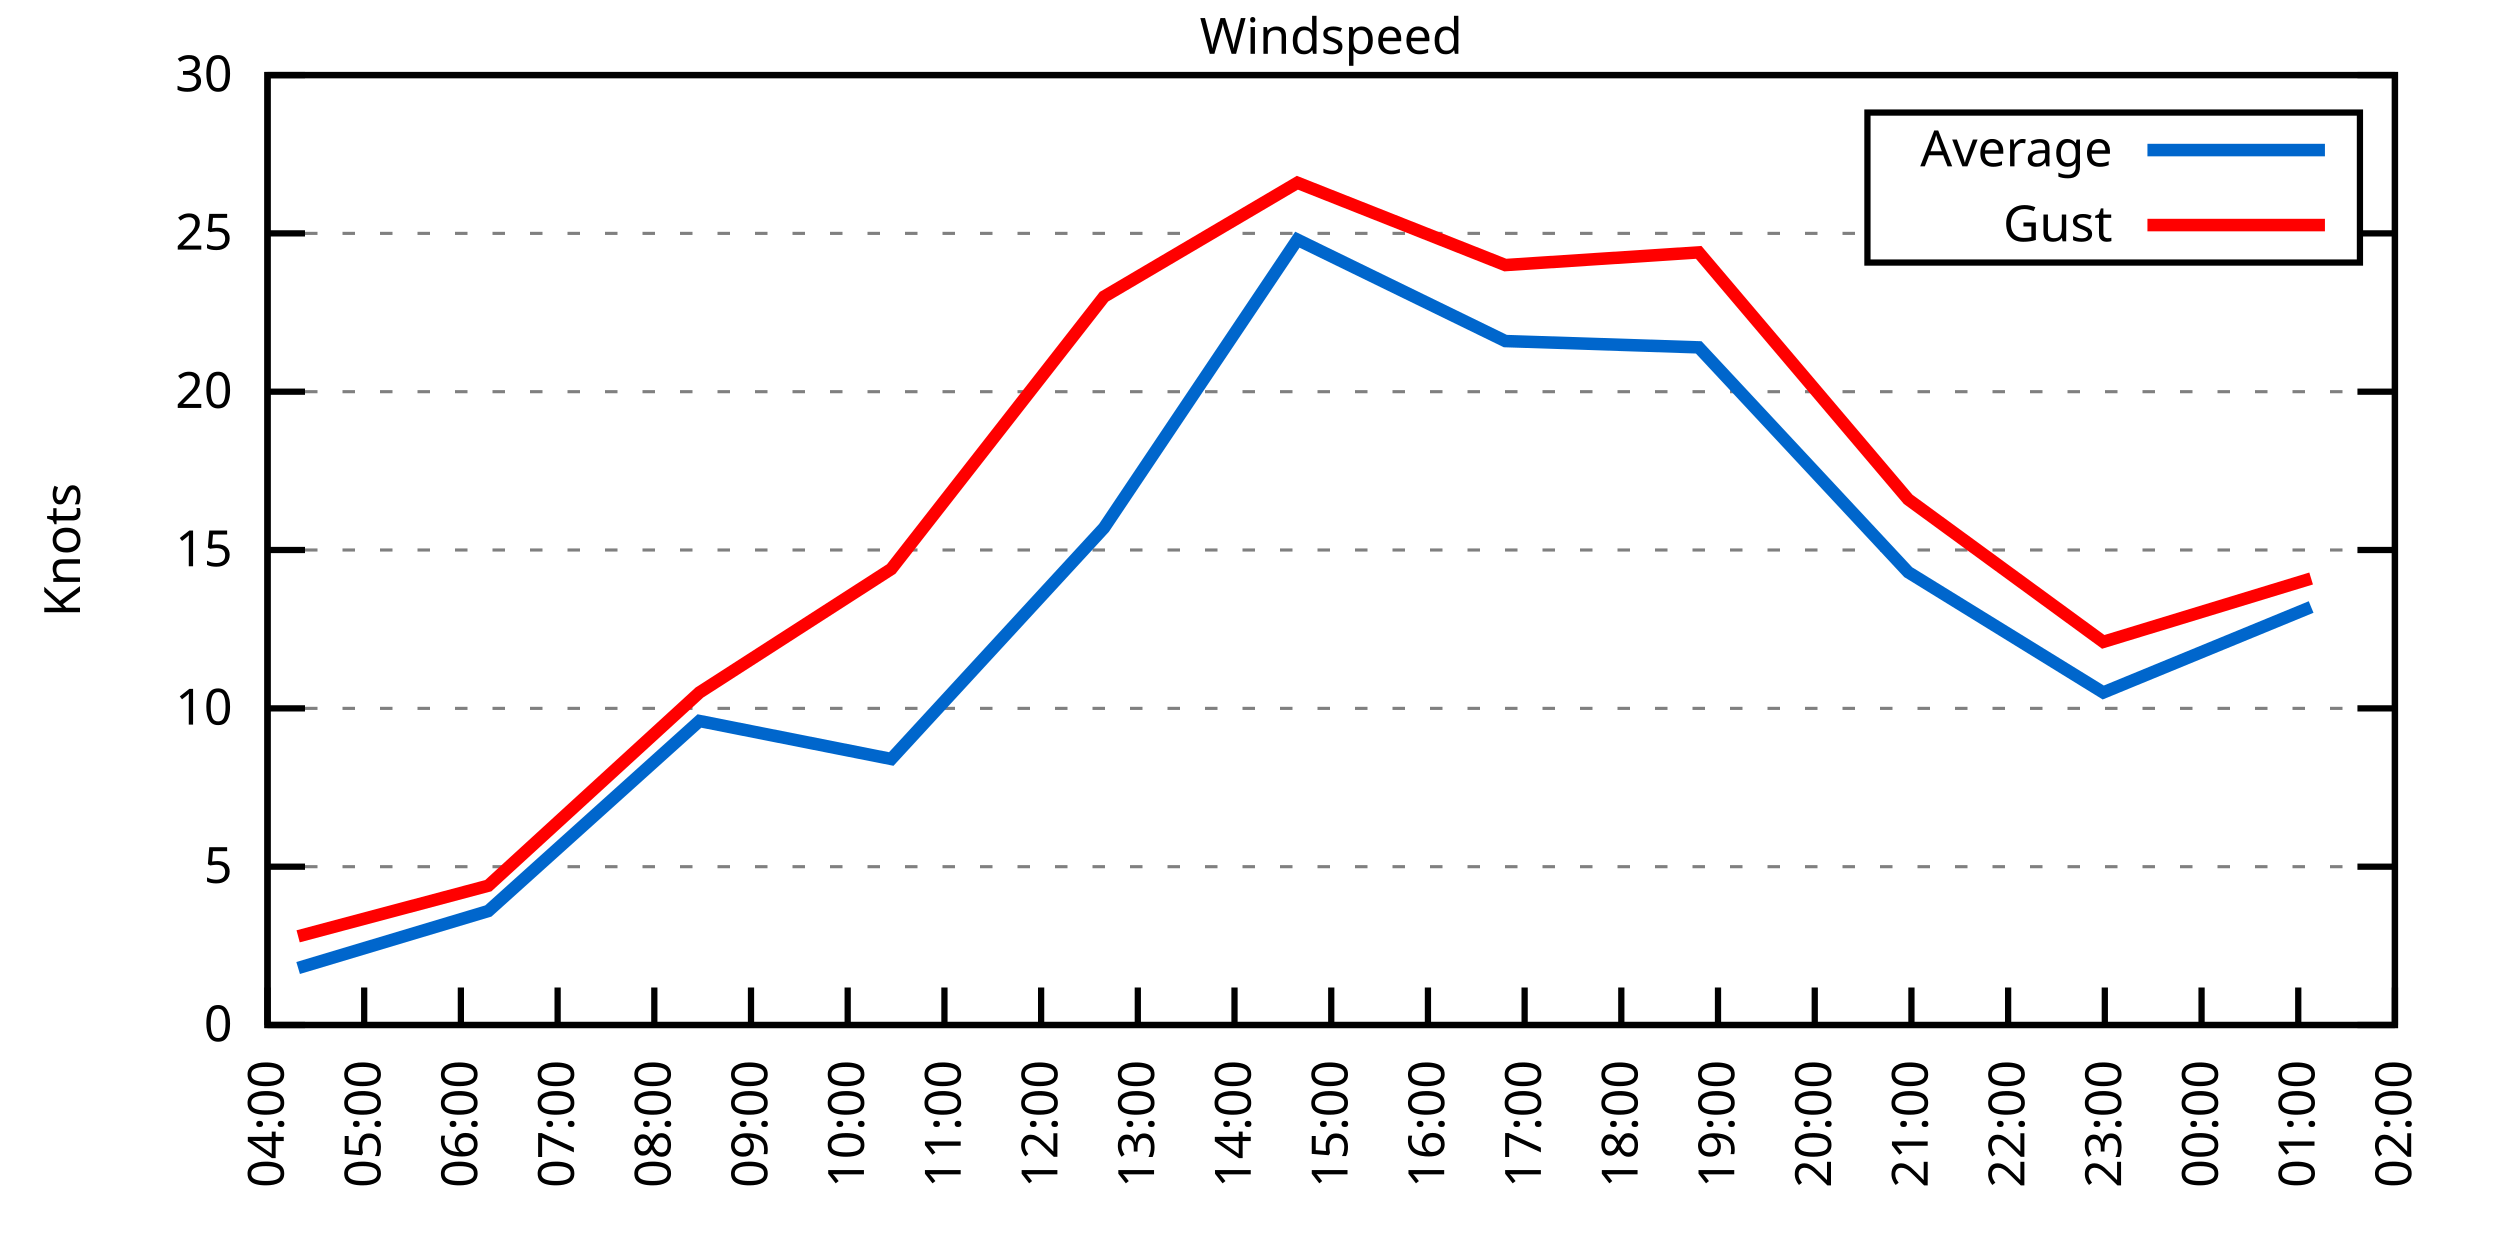
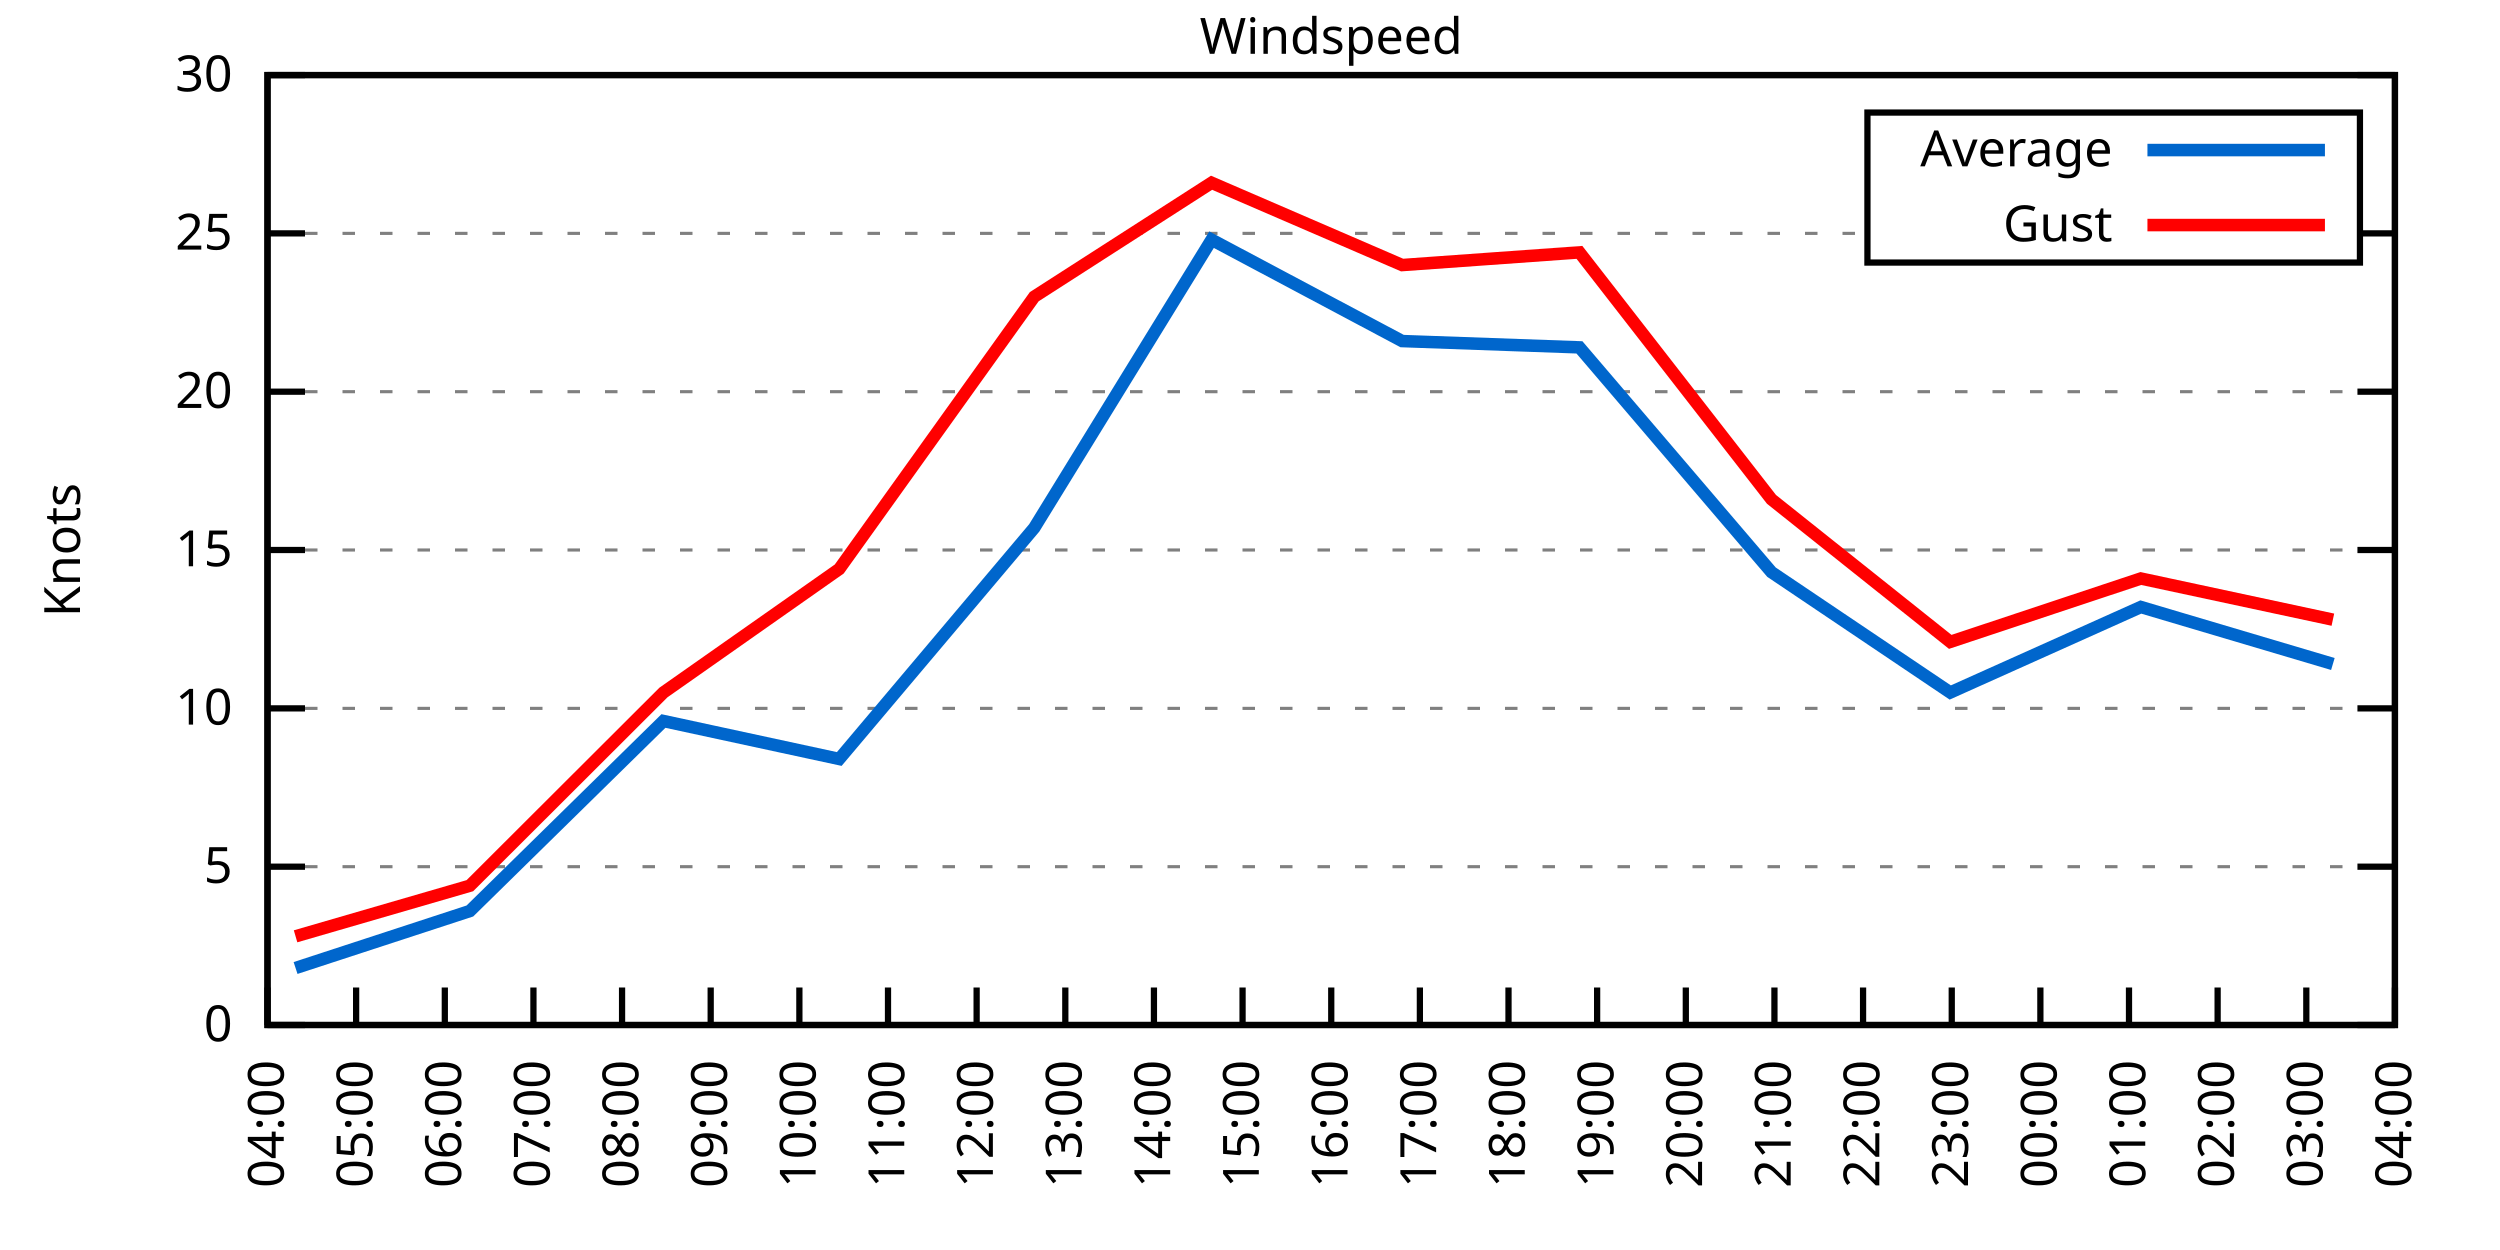
<svg xmlns="http://www.w3.org/2000/svg" xmlns:xlink="http://www.w3.org/1999/xlink" width="400" height="200" viewBox="0 0 400 200">
  <g id="gnuplot_canvas">
    <rect x="0" y="0" width="400" height="200" fill="none" />
    <defs>
      <circle id="gpDot" r="0.5" stroke-width="0.5" stroke="currentColor" />
      <path id="gpPt0" stroke-width="0.333" stroke="currentColor" d="M-1,0 h2 M0,-1 v2" />
      <path id="gpPt1" stroke-width="0.333" stroke="currentColor" d="M-1,-1 L1,1 M1,-1 L-1,1" />
      <path id="gpPt2" stroke-width="0.333" stroke="currentColor" d="M-1,0 L1,0 M0,-1 L0,1 M-1,-1 L1,1 M-1,1 L1,-1" />
      <rect id="gpPt3" stroke-width="0.333" stroke="currentColor" x="-1" y="-1" width="2" height="2" />
      <rect id="gpPt4" stroke-width="0.333" stroke="currentColor" fill="currentColor" x="-1" y="-1" width="2" height="2" />
      <circle id="gpPt5" stroke-width="0.333" stroke="currentColor" cx="0" cy="0" r="1" />
      <use xlink:href="#gpPt5" id="gpPt6" fill="currentColor" stroke="none" />
      <path id="gpPt7" stroke-width="0.333" stroke="currentColor" d="M0,-1.33 L-1.33,0.67 L1.33,0.67 z" />
      <use xlink:href="#gpPt7" id="gpPt8" fill="currentColor" stroke="none" />
      <use xlink:href="#gpPt7" id="gpPt9" stroke="currentColor" transform="rotate(180)" />
      <use xlink:href="#gpPt9" id="gpPt10" fill="currentColor" stroke="none" />
      <use xlink:href="#gpPt3" id="gpPt11" stroke="currentColor" transform="rotate(45)" />
      <use xlink:href="#gpPt11" id="gpPt12" fill="currentColor" stroke="none" />
      <path id="gpPt13" stroke-width="0.333" stroke="currentColor" d="M0,1.330 L1.265,0.411 L0.782,-1.067 L-0.782,-1.076 L-1.265,0.411 z" />
      <use xlink:href="#gpPt13" id="gpPt14" fill="currentColor" stroke="none" />
      <filter id="textbox" filterUnits="objectBoundingBox" x="0" y="0" height="1" width="1">
        <feFlood flood-color="white" flood-opacity="1" result="bgnd" />
        <feComposite in="SourceGraphic" in2="bgnd" operator="atop" />
      </filter>
      <filter id="greybox" filterUnits="objectBoundingBox" x="0" y="0" height="1" width="1">
        <feFlood flood-color="lightgrey" flood-opacity="1" result="grey" />
        <feComposite in="SourceGraphic" in2="grey" operator="atop" />
      </filter>
    </defs>
    <g fill="none" color="white" stroke="currentColor" stroke-width="1.00" stroke-linecap="butt" stroke-linejoin="miter">
</g>
    <g fill="none" color="black" stroke="currentColor" stroke-width="1.00" stroke-linecap="butt" stroke-linejoin="miter">
      <g stroke="none" shape-rendering="crispEdges">
        <polygon fill="rgb(255, 255, 255)" points="42.80,164.00 383.18,164.00 383.18,12.02 42.80,12.02 " />
      </g>
    </g>
    <g fill="none" color="black" stroke="currentColor" stroke-width="1.00" stroke-linecap="butt" stroke-linejoin="miter">
</g>
    <g fill="none" color="black" stroke="black" stroke-width="0.50" stroke-linecap="butt" stroke-linejoin="miter">
</g>
    <g fill="none" color="gray" stroke="currentColor" stroke-width="0.50" stroke-linecap="butt" stroke-linejoin="miter">
      <path stroke="gray" stroke-dasharray="2,4" class="gridline" d="M42.80,164.00 L383.19,164.00  " />
    </g>
    <g fill="none" color="gray" stroke="gray" stroke-width="1.00" stroke-linecap="butt" stroke-linejoin="miter">
</g>
    <g fill="none" color="black" stroke="currentColor" stroke-width="1.00" stroke-linecap="butt" stroke-linejoin="miter">
      <path stroke="black" d="M42.80,164.00 L48.80,164.00 M383.19,164.00 L377.19,164.00  " />
      <g transform="translate(37.20,166.60)" stroke="none" fill="black" font-family="Sans" font-size="8.00" text-anchor="end">
        <text>
          <tspan font-family="Sans"> 0</tspan>
        </text>
      </g>
    </g>
    <g fill="none" color="black" stroke="currentColor" stroke-width="1.00" stroke-linecap="butt" stroke-linejoin="miter">
</g>
    <g fill="none" color="black" stroke="black" stroke-width="0.50" stroke-linecap="butt" stroke-linejoin="miter">
</g>
    <g fill="none" color="gray" stroke="currentColor" stroke-width="0.50" stroke-linecap="butt" stroke-linejoin="miter">
      <path stroke="gray" stroke-dasharray="2,4" class="gridline" d="M42.80,138.67 L383.19,138.67  " />
    </g>
    <g fill="none" color="gray" stroke="gray" stroke-width="1.00" stroke-linecap="butt" stroke-linejoin="miter">
</g>
    <g fill="none" color="black" stroke="currentColor" stroke-width="1.00" stroke-linecap="butt" stroke-linejoin="miter">
      <path stroke="black" d="M42.80,138.67 L48.80,138.67 M383.19,138.67 L377.19,138.67  " />
      <g transform="translate(37.20,141.27)" stroke="none" fill="black" font-family="Sans" font-size="8.00" text-anchor="end">
        <text>
          <tspan font-family="Sans"> 5</tspan>
        </text>
      </g>
    </g>
    <g fill="none" color="black" stroke="currentColor" stroke-width="1.00" stroke-linecap="butt" stroke-linejoin="miter">
</g>
    <g fill="none" color="black" stroke="black" stroke-width="0.50" stroke-linecap="butt" stroke-linejoin="miter">
</g>
    <g fill="none" color="gray" stroke="currentColor" stroke-width="0.50" stroke-linecap="butt" stroke-linejoin="miter">
      <path stroke="gray" stroke-dasharray="2,4" class="gridline" d="M42.80,113.34 L383.19,113.34  " />
    </g>
    <g fill="none" color="gray" stroke="gray" stroke-width="1.00" stroke-linecap="butt" stroke-linejoin="miter">
</g>
    <g fill="none" color="black" stroke="currentColor" stroke-width="1.00" stroke-linecap="butt" stroke-linejoin="miter">
      <path stroke="black" d="M42.80,113.34 L48.80,113.34 M383.19,113.34 L377.19,113.34  " />
      <g transform="translate(37.20,115.94)" stroke="none" fill="black" font-family="Sans" font-size="8.00" text-anchor="end">
        <text>
          <tspan font-family="Sans"> 10</tspan>
        </text>
      </g>
    </g>
    <g fill="none" color="black" stroke="currentColor" stroke-width="1.00" stroke-linecap="butt" stroke-linejoin="miter">
</g>
    <g fill="none" color="black" stroke="black" stroke-width="0.50" stroke-linecap="butt" stroke-linejoin="miter">
</g>
    <g fill="none" color="gray" stroke="currentColor" stroke-width="0.50" stroke-linecap="butt" stroke-linejoin="miter">
      <path stroke="gray" stroke-dasharray="2,4" class="gridline" d="M42.80,88.00 L383.19,88.00  " />
    </g>
    <g fill="none" color="gray" stroke="gray" stroke-width="1.00" stroke-linecap="butt" stroke-linejoin="miter">
</g>
    <g fill="none" color="black" stroke="currentColor" stroke-width="1.00" stroke-linecap="butt" stroke-linejoin="miter">
      <path stroke="black" d="M42.80,88.00 L48.80,88.00 M383.19,88.00 L377.19,88.00  " />
      <g transform="translate(37.20,90.60)" stroke="none" fill="black" font-family="Sans" font-size="8.00" text-anchor="end">
        <text>
          <tspan font-family="Sans"> 15</tspan>
        </text>
      </g>
    </g>
    <g fill="none" color="black" stroke="currentColor" stroke-width="1.00" stroke-linecap="butt" stroke-linejoin="miter">
</g>
    <g fill="none" color="black" stroke="black" stroke-width="0.50" stroke-linecap="butt" stroke-linejoin="miter">
</g>
    <g fill="none" color="gray" stroke="currentColor" stroke-width="0.50" stroke-linecap="butt" stroke-linejoin="miter">
      <path stroke="gray" stroke-dasharray="2,4" class="gridline" d="M42.80,62.67 L383.19,62.67  " />
    </g>
    <g fill="none" color="gray" stroke="gray" stroke-width="1.00" stroke-linecap="butt" stroke-linejoin="miter">
</g>
    <g fill="none" color="black" stroke="currentColor" stroke-width="1.00" stroke-linecap="butt" stroke-linejoin="miter">
      <path stroke="black" d="M42.80,62.67 L48.80,62.67 M383.19,62.67 L377.19,62.67  " />
      <g transform="translate(37.20,65.27)" stroke="none" fill="black" font-family="Sans" font-size="8.00" text-anchor="end">
        <text>
          <tspan font-family="Sans"> 20</tspan>
        </text>
      </g>
    </g>
    <g fill="none" color="black" stroke="currentColor" stroke-width="1.00" stroke-linecap="butt" stroke-linejoin="miter">
</g>
    <g fill="none" color="black" stroke="black" stroke-width="0.50" stroke-linecap="butt" stroke-linejoin="miter">
</g>
    <g fill="none" color="gray" stroke="currentColor" stroke-width="0.50" stroke-linecap="butt" stroke-linejoin="miter">
      <path stroke="gray" stroke-dasharray="2,4" class="gridline" d="M42.80,37.34 L298.79,37.34 M377.59,37.34 L383.19,37.34  " />
    </g>
    <g fill="none" color="gray" stroke="gray" stroke-width="1.00" stroke-linecap="butt" stroke-linejoin="miter">
</g>
    <g fill="none" color="black" stroke="currentColor" stroke-width="1.00" stroke-linecap="butt" stroke-linejoin="miter">
      <path stroke="black" d="M42.80,37.34 L48.80,37.34 M383.19,37.34 L377.19,37.34  " />
      <g transform="translate(37.20,39.94)" stroke="none" fill="black" font-family="Sans" font-size="8.00" text-anchor="end">
        <text>
          <tspan font-family="Sans"> 25</tspan>
        </text>
      </g>
    </g>
    <g fill="none" color="black" stroke="currentColor" stroke-width="1.00" stroke-linecap="butt" stroke-linejoin="miter">
</g>
    <g fill="none" color="black" stroke="black" stroke-width="0.50" stroke-linecap="butt" stroke-linejoin="miter">
</g>
    <g fill="none" color="gray" stroke="currentColor" stroke-width="0.50" stroke-linecap="butt" stroke-linejoin="miter">
      <path stroke="gray" stroke-dasharray="2,4" class="gridline" d="M42.80,12.01 L383.19,12.01  " />
    </g>
    <g fill="none" color="gray" stroke="gray" stroke-width="1.00" stroke-linecap="butt" stroke-linejoin="miter">
</g>
    <g fill="none" color="black" stroke="currentColor" stroke-width="1.00" stroke-linecap="butt" stroke-linejoin="miter">
      <path stroke="black" d="M42.80,12.01 L48.80,12.01 M383.19,12.01 L377.19,12.01  " />
      <g transform="translate(37.20,14.61)" stroke="none" fill="black" font-family="Sans" font-size="8.00" text-anchor="end">
        <text>
          <tspan font-family="Sans"> 30</tspan>
        </text>
      </g>
    </g>
    <g fill="none" color="black" stroke="currentColor" stroke-width="1.00" stroke-linecap="butt" stroke-linejoin="miter">
      <path stroke="black" d="M42.80,164.00 L42.80,158.00  " />
      <g transform="translate(45.40,169.60) rotate(270.00)" stroke="none" fill="black" font-family="Sans" font-size="8.00" text-anchor="end">
        <text>
          <tspan font-family="Sans">04:00</tspan>
        </text>
      </g>
    </g>
    <g fill="none" color="black" stroke="currentColor" stroke-width="1.00" stroke-linecap="butt" stroke-linejoin="miter">
-       <path stroke="black" d="M58.27,164.00 L58.27,158.00  " />
-       <g transform="translate(60.87,169.60) rotate(270.00)" stroke="none" fill="black" font-family="Sans" font-size="8.00" text-anchor="end">
+       <path stroke="black" d="M56.98,164.00 L56.98,158.00  " />
+       <g transform="translate(59.58,169.60) rotate(270.00)" stroke="none" fill="black" font-family="Sans" font-size="8.00" text-anchor="end">
        <text>
          <tspan font-family="Sans">05:00</tspan>
        </text>
      </g>
    </g>
    <g fill="none" color="black" stroke="currentColor" stroke-width="1.00" stroke-linecap="butt" stroke-linejoin="miter">
-       <path stroke="black" d="M73.74,164.00 L73.74,158.00  " />
-       <g transform="translate(76.34,169.60) rotate(270.00)" stroke="none" fill="black" font-family="Sans" font-size="8.00" text-anchor="end">
+       <path stroke="black" d="M71.17,164.00 L71.17,158.00  " />
+       <g transform="translate(73.77,169.60) rotate(270.00)" stroke="none" fill="black" font-family="Sans" font-size="8.00" text-anchor="end">
        <text>
          <tspan font-family="Sans">06:00</tspan>
        </text>
      </g>
    </g>
    <g fill="none" color="black" stroke="currentColor" stroke-width="1.00" stroke-linecap="butt" stroke-linejoin="miter">
-       <path stroke="black" d="M89.22,164.00 L89.22,158.00  " />
-       <g transform="translate(91.82,169.60) rotate(270.00)" stroke="none" fill="black" font-family="Sans" font-size="8.00" text-anchor="end">
+       <path stroke="black" d="M85.35,164.00 L85.35,158.00  " />
+       <g transform="translate(87.95,169.60) rotate(270.00)" stroke="none" fill="black" font-family="Sans" font-size="8.00" text-anchor="end">
        <text>
          <tspan font-family="Sans">07:00</tspan>
        </text>
      </g>
    </g>
    <g fill="none" color="black" stroke="currentColor" stroke-width="1.00" stroke-linecap="butt" stroke-linejoin="miter">
-       <path stroke="black" d="M104.69,164.00 L104.69,158.00  " />
-       <g transform="translate(107.29,169.60) rotate(270.00)" stroke="none" fill="black" font-family="Sans" font-size="8.00" text-anchor="end">
+       <path stroke="black" d="M99.53,164.00 L99.53,158.00  " />
+       <g transform="translate(102.13,169.60) rotate(270.00)" stroke="none" fill="black" font-family="Sans" font-size="8.00" text-anchor="end">
        <text>
          <tspan font-family="Sans">08:00</tspan>
        </text>
      </g>
    </g>
    <g fill="none" color="black" stroke="currentColor" stroke-width="1.00" stroke-linecap="butt" stroke-linejoin="miter">
-       <path stroke="black" d="M120.16,164.00 L120.16,158.00  " />
-       <g transform="translate(122.76,169.60) rotate(270.00)" stroke="none" fill="black" font-family="Sans" font-size="8.00" text-anchor="end">
+       <path stroke="black" d="M113.71,164.00 L113.71,158.00  " />
+       <g transform="translate(116.31,169.60) rotate(270.00)" stroke="none" fill="black" font-family="Sans" font-size="8.00" text-anchor="end">
        <text>
          <tspan font-family="Sans">09:00</tspan>
        </text>
      </g>
    </g>
    <g fill="none" color="black" stroke="currentColor" stroke-width="1.00" stroke-linecap="butt" stroke-linejoin="miter">
-       <path stroke="black" d="M135.63,164.00 L135.63,158.00  " />
-       <g transform="translate(138.23,169.60) rotate(270.00)" stroke="none" fill="black" font-family="Sans" font-size="8.00" text-anchor="end">
+       <path stroke="black" d="M127.90,164.00 L127.90,158.00  " />
+       <g transform="translate(130.50,169.60) rotate(270.00)" stroke="none" fill="black" font-family="Sans" font-size="8.00" text-anchor="end">
        <text>
          <tspan font-family="Sans">10:00</tspan>
        </text>
      </g>
    </g>
    <g fill="none" color="black" stroke="currentColor" stroke-width="1.00" stroke-linecap="butt" stroke-linejoin="miter">
-       <path stroke="black" d="M151.11,164.00 L151.11,158.00  " />
-       <g transform="translate(153.71,169.60) rotate(270.00)" stroke="none" fill="black" font-family="Sans" font-size="8.00" text-anchor="end">
+       <path stroke="black" d="M142.08,164.00 L142.08,158.00  " />
+       <g transform="translate(144.68,169.60) rotate(270.00)" stroke="none" fill="black" font-family="Sans" font-size="8.00" text-anchor="end">
        <text>
          <tspan font-family="Sans">11:00</tspan>
        </text>
      </g>
    </g>
    <g fill="none" color="black" stroke="currentColor" stroke-width="1.00" stroke-linecap="butt" stroke-linejoin="miter">
-       <path stroke="black" d="M166.58,164.00 L166.58,158.00  " />
-       <g transform="translate(169.18,169.60) rotate(270.00)" stroke="none" fill="black" font-family="Sans" font-size="8.00" text-anchor="end">
+       <path stroke="black" d="M156.26,164.00 L156.26,158.00  " />
+       <g transform="translate(158.86,169.60) rotate(270.00)" stroke="none" fill="black" font-family="Sans" font-size="8.00" text-anchor="end">
        <text>
          <tspan font-family="Sans">12:00</tspan>
        </text>
      </g>
    </g>
    <g fill="none" color="black" stroke="currentColor" stroke-width="1.00" stroke-linecap="butt" stroke-linejoin="miter">
-       <path stroke="black" d="M182.05,164.00 L182.05,158.00  " />
-       <g transform="translate(184.65,169.60) rotate(270.00)" stroke="none" fill="black" font-family="Sans" font-size="8.00" text-anchor="end">
+       <path stroke="black" d="M170.45,164.00 L170.45,158.00  " />
+       <g transform="translate(173.05,169.60) rotate(270.00)" stroke="none" fill="black" font-family="Sans" font-size="8.00" text-anchor="end">
        <text>
          <tspan font-family="Sans">13:00</tspan>
        </text>
      </g>
    </g>
    <g fill="none" color="black" stroke="currentColor" stroke-width="1.00" stroke-linecap="butt" stroke-linejoin="miter">
-       <path stroke="black" d="M197.52,164.00 L197.52,158.00  " />
-       <g transform="translate(200.12,169.60) rotate(270.00)" stroke="none" fill="black" font-family="Sans" font-size="8.00" text-anchor="end">
+       <path stroke="black" d="M184.63,164.00 L184.63,158.00  " />
+       <g transform="translate(187.23,169.60) rotate(270.00)" stroke="none" fill="black" font-family="Sans" font-size="8.00" text-anchor="end">
        <text>
          <tspan font-family="Sans">14:00</tspan>
+         </text>
+       </g>
+     </g>
+     <g fill="none" color="black" stroke="currentColor" stroke-width="1.00" stroke-linecap="butt" stroke-linejoin="miter">
+       <path stroke="black" d="M198.81,164.00 L198.81,158.00  " />
+       <g transform="translate(201.41,169.60) rotate(270.00)" stroke="none" fill="black" font-family="Sans" font-size="8.00" text-anchor="end">
+         <text>
+           <tspan font-family="Sans">15:00</tspan>
        </text>
      </g>
    </g>
    <g fill="none" color="black" stroke="currentColor" stroke-width="1.00" stroke-linecap="butt" stroke-linejoin="miter">
      <path stroke="black" d="M213.00,164.00 L213.00,158.00  " />
      <g transform="translate(215.60,169.60) rotate(270.00)" stroke="none" fill="black" font-family="Sans" font-size="8.00" text-anchor="end">
        <text>
-           <tspan font-family="Sans">15:00</tspan>
-         </text>
-       </g>
-     </g>
-     <g fill="none" color="black" stroke="currentColor" stroke-width="1.00" stroke-linecap="butt" stroke-linejoin="miter">
-       <path stroke="black" d="M228.47,164.00 L228.47,158.00  " />
-       <g transform="translate(231.07,169.60) rotate(270.00)" stroke="none" fill="black" font-family="Sans" font-size="8.00" text-anchor="end">
-         <text>
          <tspan font-family="Sans">16:00</tspan>
        </text>
      </g>
    </g>
    <g fill="none" color="black" stroke="currentColor" stroke-width="1.00" stroke-linecap="butt" stroke-linejoin="miter">
-       <path stroke="black" d="M243.94,164.00 L243.94,158.00  " />
-       <g transform="translate(246.54,169.60) rotate(270.00)" stroke="none" fill="black" font-family="Sans" font-size="8.00" text-anchor="end">
+       <path stroke="black" d="M227.18,164.00 L227.18,158.00  " />
+       <g transform="translate(229.78,169.60) rotate(270.00)" stroke="none" fill="black" font-family="Sans" font-size="8.00" text-anchor="end">
        <text>
          <tspan font-family="Sans">17:00</tspan>
        </text>
      </g>
    </g>
    <g fill="none" color="black" stroke="currentColor" stroke-width="1.00" stroke-linecap="butt" stroke-linejoin="miter">
-       <path stroke="black" d="M259.41,164.00 L259.41,158.00  " />
-       <g transform="translate(262.01,169.60) rotate(270.00)" stroke="none" fill="black" font-family="Sans" font-size="8.00" text-anchor="end">
+       <path stroke="black" d="M241.36,164.00 L241.36,158.00  " />
+       <g transform="translate(243.96,169.60) rotate(270.00)" stroke="none" fill="black" font-family="Sans" font-size="8.00" text-anchor="end">
        <text>
          <tspan font-family="Sans">18:00</tspan>
        </text>
      </g>
    </g>
    <g fill="none" color="black" stroke="currentColor" stroke-width="1.00" stroke-linecap="butt" stroke-linejoin="miter">
-       <path stroke="black" d="M274.88,164.00 L274.88,158.00  " />
-       <g transform="translate(277.48,169.60) rotate(270.00)" stroke="none" fill="black" font-family="Sans" font-size="8.00" text-anchor="end">
+       <path stroke="black" d="M255.54,164.00 L255.54,158.00  " />
+       <g transform="translate(258.14,169.60) rotate(270.00)" stroke="none" fill="black" font-family="Sans" font-size="8.00" text-anchor="end">
        <text>
          <tspan font-family="Sans">19:00</tspan>
        </text>
      </g>
    </g>
    <g fill="none" color="black" stroke="currentColor" stroke-width="1.00" stroke-linecap="butt" stroke-linejoin="miter">
-       <path stroke="black" d="M290.36,164.00 L290.36,158.00  " />
-       <g transform="translate(292.96,169.60) rotate(270.00)" stroke="none" fill="black" font-family="Sans" font-size="8.00" text-anchor="end">
+       <path stroke="black" d="M269.73,164.00 L269.73,158.00  " />
+       <g transform="translate(272.33,169.60) rotate(270.00)" stroke="none" fill="black" font-family="Sans" font-size="8.00" text-anchor="end">
        <text>
          <tspan font-family="Sans">20:00</tspan>
        </text>
      </g>
    </g>
    <g fill="none" color="black" stroke="currentColor" stroke-width="1.00" stroke-linecap="butt" stroke-linejoin="miter">
-       <path stroke="black" d="M305.83,164.00 L305.83,158.00  " />
-       <g transform="translate(308.43,169.60) rotate(270.00)" stroke="none" fill="black" font-family="Sans" font-size="8.00" text-anchor="end">
+       <path stroke="black" d="M283.91,164.00 L283.91,158.00  " />
+       <g transform="translate(286.51,169.60) rotate(270.00)" stroke="none" fill="black" font-family="Sans" font-size="8.00" text-anchor="end">
        <text>
          <tspan font-family="Sans">21:00</tspan>
        </text>
      </g>
    </g>
    <g fill="none" color="black" stroke="currentColor" stroke-width="1.00" stroke-linecap="butt" stroke-linejoin="miter">
-       <path stroke="black" d="M321.30,164.00 L321.30,158.00  " />
-       <g transform="translate(323.90,169.60) rotate(270.00)" stroke="none" fill="black" font-family="Sans" font-size="8.00" text-anchor="end">
+       <path stroke="black" d="M298.09,164.00 L298.09,158.00  " />
+       <g transform="translate(300.69,169.60) rotate(270.00)" stroke="none" fill="black" font-family="Sans" font-size="8.00" text-anchor="end">
        <text>
          <tspan font-family="Sans">22:00</tspan>
        </text>
      </g>
    </g>
    <g fill="none" color="black" stroke="currentColor" stroke-width="1.00" stroke-linecap="butt" stroke-linejoin="miter">
-       <path stroke="black" d="M336.77,164.00 L336.77,158.00  " />
-       <g transform="translate(339.37,169.60) rotate(270.00)" stroke="none" fill="black" font-family="Sans" font-size="8.00" text-anchor="end">
+       <path stroke="black" d="M312.28,164.00 L312.28,158.00  " />
+       <g transform="translate(314.88,169.60) rotate(270.00)" stroke="none" fill="black" font-family="Sans" font-size="8.00" text-anchor="end">
        <text>
          <tspan font-family="Sans">23:00</tspan>
        </text>
      </g>
    </g>
    <g fill="none" color="black" stroke="currentColor" stroke-width="1.00" stroke-linecap="butt" stroke-linejoin="miter">
-       <path stroke="black" d="M352.25,164.00 L352.25,158.00  " />
-       <g transform="translate(354.85,169.60) rotate(270.00)" stroke="none" fill="black" font-family="Sans" font-size="8.00" text-anchor="end">
+       <path stroke="black" d="M326.46,164.00 L326.46,158.00  " />
+       <g transform="translate(329.06,169.60) rotate(270.00)" stroke="none" fill="black" font-family="Sans" font-size="8.00" text-anchor="end">
        <text>
          <tspan font-family="Sans">00:00</tspan>
        </text>
      </g>
    </g>
    <g fill="none" color="black" stroke="currentColor" stroke-width="1.00" stroke-linecap="butt" stroke-linejoin="miter">
-       <path stroke="black" d="M367.72,164.00 L367.72,158.00  " />
-       <g transform="translate(370.32,169.60) rotate(270.00)" stroke="none" fill="black" font-family="Sans" font-size="8.00" text-anchor="end">
+       <path stroke="black" d="M340.64,164.00 L340.64,158.00  " />
+       <g transform="translate(343.24,169.60) rotate(270.00)" stroke="none" fill="black" font-family="Sans" font-size="8.00" text-anchor="end">
        <text>
          <tspan font-family="Sans">01:00</tspan>
+         </text>
+       </g>
+     </g>
+     <g fill="none" color="black" stroke="currentColor" stroke-width="1.00" stroke-linecap="butt" stroke-linejoin="miter">
+       <path stroke="black" d="M354.82,164.00 L354.82,158.00  " />
+       <g transform="translate(357.42,169.60) rotate(270.00)" stroke="none" fill="black" font-family="Sans" font-size="8.00" text-anchor="end">
+         <text>
+           <tspan font-family="Sans">02:00</tspan>
+         </text>
+       </g>
+     </g>
+     <g fill="none" color="black" stroke="currentColor" stroke-width="1.00" stroke-linecap="butt" stroke-linejoin="miter">
+       <path stroke="black" d="M369.01,164.00 L369.01,158.00  " />
+       <g transform="translate(371.61,169.60) rotate(270.00)" stroke="none" fill="black" font-family="Sans" font-size="8.00" text-anchor="end">
+         <text>
+           <tspan font-family="Sans">03:00</tspan>
        </text>
      </g>
    </g>
    <g fill="none" color="black" stroke="currentColor" stroke-width="1.00" stroke-linecap="butt" stroke-linejoin="miter">
      <path stroke="black" d="M383.19,164.00 L383.19,158.00  " />
      <g transform="translate(385.79,169.60) rotate(270.00)" stroke="none" fill="black" font-family="Sans" font-size="8.00" text-anchor="end">
        <text>
-           <tspan font-family="Sans">02:00</tspan>
+           <tspan font-family="Sans">04:00</tspan>
        </text>
      </g>
    </g>
    <g fill="none" color="black" stroke="currentColor" stroke-width="1.00" stroke-linecap="butt" stroke-linejoin="miter">
</g>
    <g fill="none" color="black" stroke="currentColor" stroke-width="1.00" stroke-linecap="butt" stroke-linejoin="miter">
      <path stroke="black" d="M42.80,12.01 L42.80,164.00 L383.19,164.00 L383.19,12.01 L42.80,12.01 Z  " />
    </g>
    <g fill="none" color="black" stroke="currentColor" stroke-width="1.00" stroke-linecap="butt" stroke-linejoin="miter">
</g>
    <g fill="none" color="black" stroke="currentColor" stroke-width="1.00" stroke-linecap="butt" stroke-linejoin="miter">
      <path stroke="black" d="M298.79,42.01 L298.79,18.01 L377.59,18.01 L377.59,42.01 L298.79,42.01 Z  " />
    </g>
    <g id="Windspeed_plot_1">
      <g fill="none" color="white" stroke="black" stroke-width="2.00" stroke-linecap="butt" stroke-linejoin="miter">
</g>
      <g fill="none" color="black" stroke="currentColor" stroke-width="2.00" stroke-linecap="butt" stroke-linejoin="miter">
        <g transform="translate(337.99,26.61)" stroke="none" fill="black" font-family="Sans" font-size="8.00" text-anchor="end">
          <text>
            <tspan font-family="Sans">Average</tspan>
          </text>
        </g>
      </g>
      <g fill="none" color="black" stroke="currentColor" stroke-width="2.00" stroke-linecap="butt" stroke-linejoin="miter">
-         <path stroke="rgb(  0, 102, 204)" d="M343.59,24.01 L371.99,24.01 M47.70,154.88 L78.13,145.76 L111.91,115.36 L142.60,121.44 L176.64,84.46 L207.58,38.35   L240.85,54.57 L271.79,55.58 L305.31,91.55 L336.52,110.80 L369.78,97.12  " />
+         <path stroke="rgb(  0, 102, 204)" d="M343.59,24.01 L371.99,24.01 M47.29,154.88 L75.18,145.76 L106.15,115.36 L134.28,121.44 L165.48,84.46 L193.85,38.35   L224.34,54.57 L252.71,55.58 L283.44,91.55 L312.04,110.80 L342.53,97.12 L373.26,106.24  " />
      </g>
    </g>
    <g id="Windspeed_plot_2">
      <g fill="none" color="black" stroke="currentColor" stroke-width="2.00" stroke-linecap="butt" stroke-linejoin="miter">
        <g transform="translate(337.99,38.61)" stroke="none" fill="black" font-family="Sans" font-size="8.00" text-anchor="end">
          <text>
            <tspan font-family="Sans">Gust</tspan>
          </text>
        </g>
      </g>
      <g fill="none" color="black" stroke="currentColor" stroke-width="2.00" stroke-linecap="butt" stroke-linejoin="miter">
-         <path stroke="rgb(255,   0,   0)" d="M343.59,36.01 L371.99,36.01 M47.70,149.81 L78.13,141.71 L111.91,110.80 L142.60,91.04 L176.64,47.47 L207.58,29.24   L240.85,42.41 L271.79,40.38 L305.31,79.90 L336.52,102.70 L369.78,92.56  " />
+         <path stroke="rgb(255,   0,   0)" d="M343.59,36.01 L371.99,36.01 M47.29,149.81 L75.18,141.71 L106.15,110.80 L134.28,91.04 L165.48,47.47 L193.85,29.24   L224.34,42.41 L252.71,40.38 L283.44,79.90 L312.04,102.70 L342.53,92.56 L373.26,99.15  " />
      </g>
    </g>
    <g fill="none" color="black" stroke="currentColor" stroke-width="2.00" stroke-linecap="butt" stroke-linejoin="miter">
</g>
    <g fill="none" color="black" stroke="black" stroke-width="1.00" stroke-linecap="butt" stroke-linejoin="miter">
</g>
    <g fill="none" color="black" stroke="currentColor" stroke-width="1.00" stroke-linecap="butt" stroke-linejoin="miter">
      <path stroke="black" d="M42.80,12.01 L42.80,164.00 L383.19,164.00 L383.19,12.01 L42.80,12.01 Z  " />
      <g transform="translate(12.80,88.01) rotate(270.00)" stroke="none" fill="black" font-family="Sans" font-size="8.00" text-anchor="middle">
        <text>
          <tspan font-family="Sans">Knots</tspan>
        </text>
      </g>
    </g>
    <g fill="none" color="black" stroke="currentColor" stroke-width="1.00" stroke-linecap="butt" stroke-linejoin="miter">
</g>
    <g fill="none" color="black" stroke="currentColor" stroke-width="1.00" stroke-linecap="butt" stroke-linejoin="miter">
      <g transform="translate(212.99,8.61)" stroke="none" fill="black" font-family="Sans" font-size="8.00" text-anchor="middle">
        <text>
          <tspan font-family="Sans">Windspeed</tspan>
        </text>
      </g>
    </g>
    <g fill="none" color="black" stroke="currentColor" stroke-width="1.00" stroke-linecap="butt" stroke-linejoin="miter">
</g>
  </g>
</svg>
